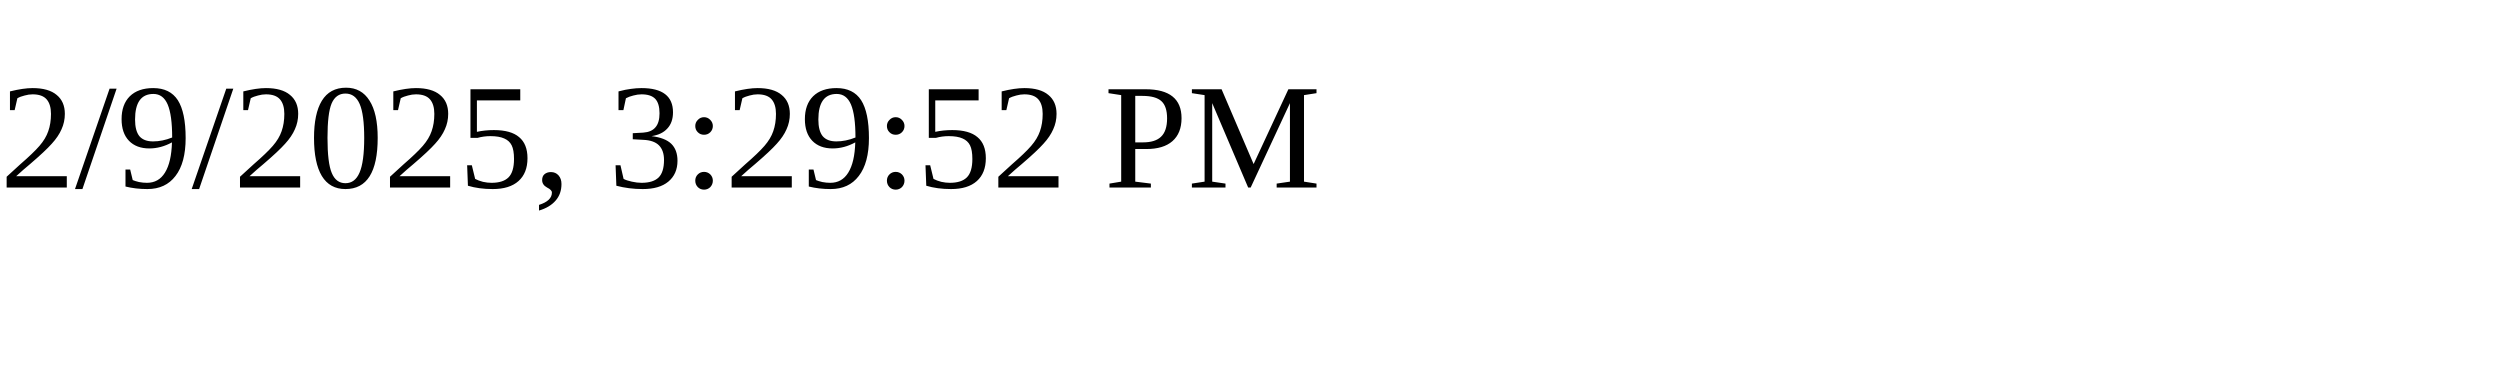
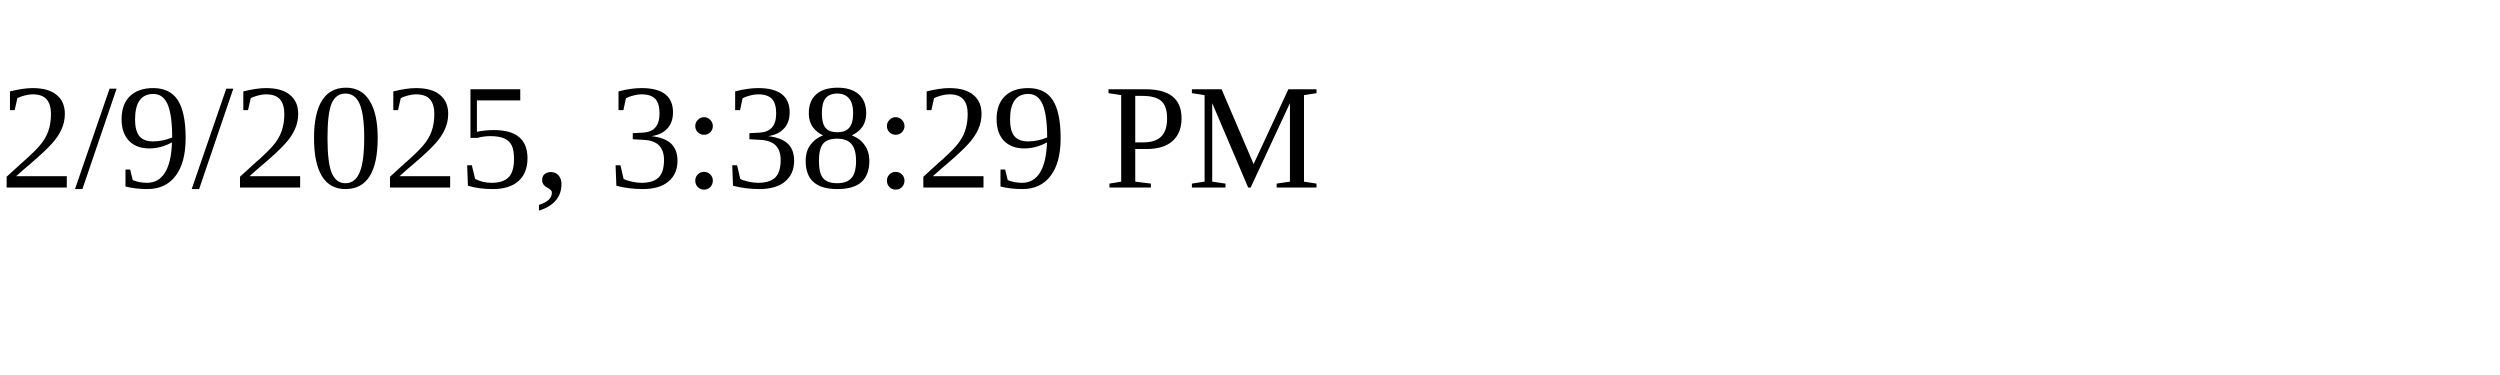
<svg xmlns="http://www.w3.org/2000/svg" height="30" width="200">
-   <text x="0" y="15">2/9/2025, 3:29:52 PM</text>
+   <text x="0" y="15">2/9/2025, 3:38:29 PM</text>
</svg>
